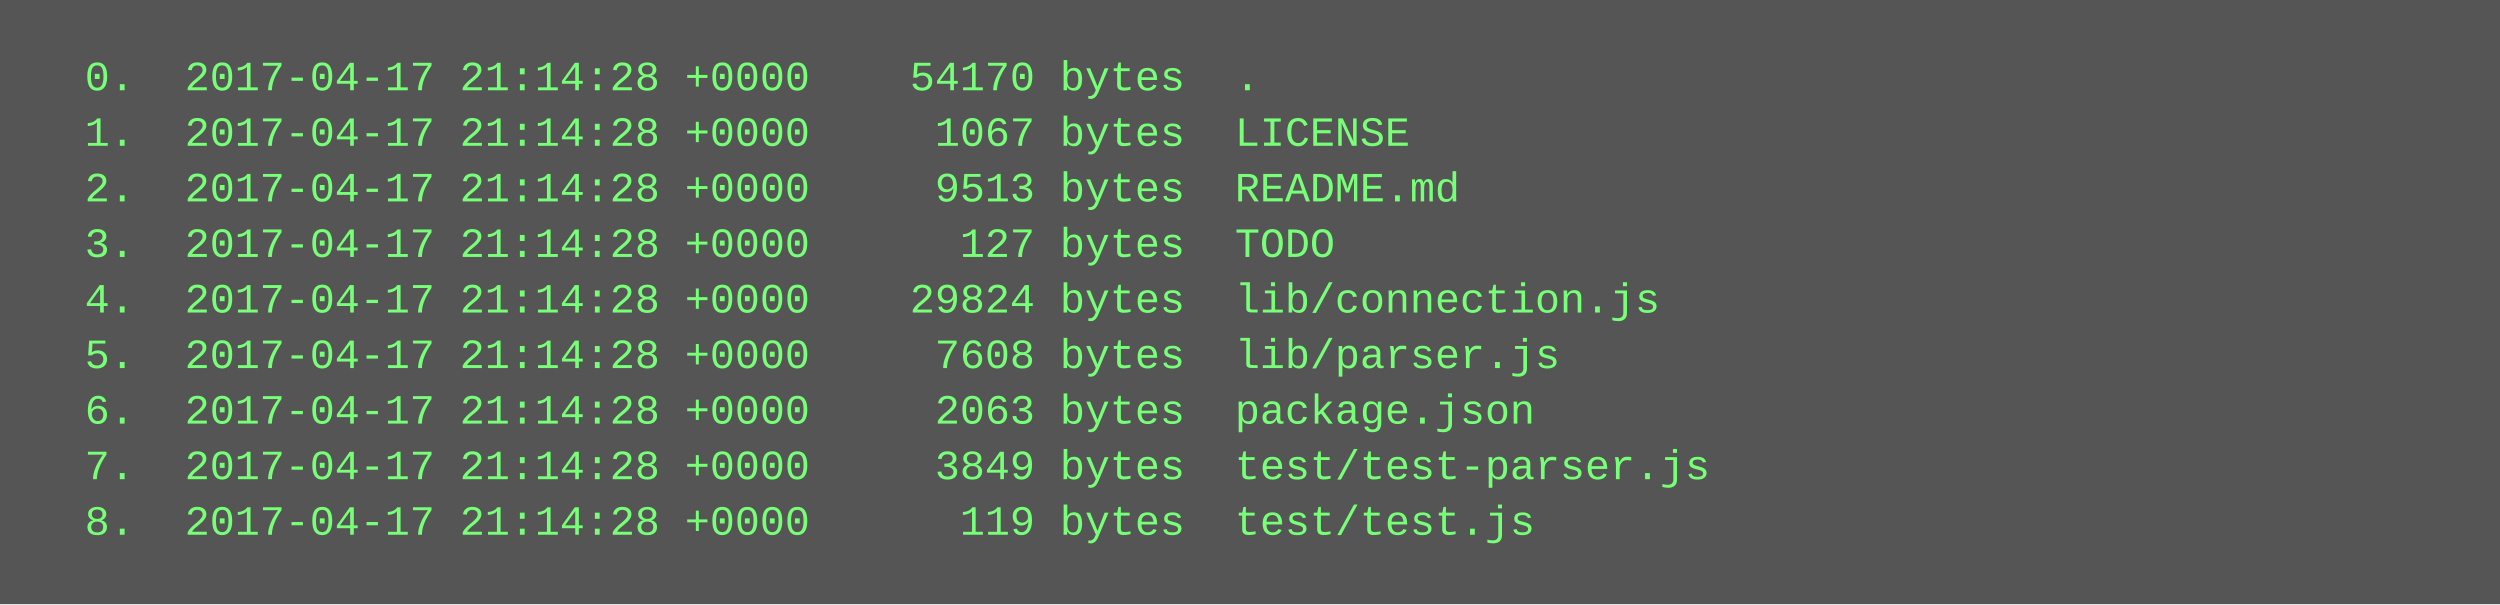
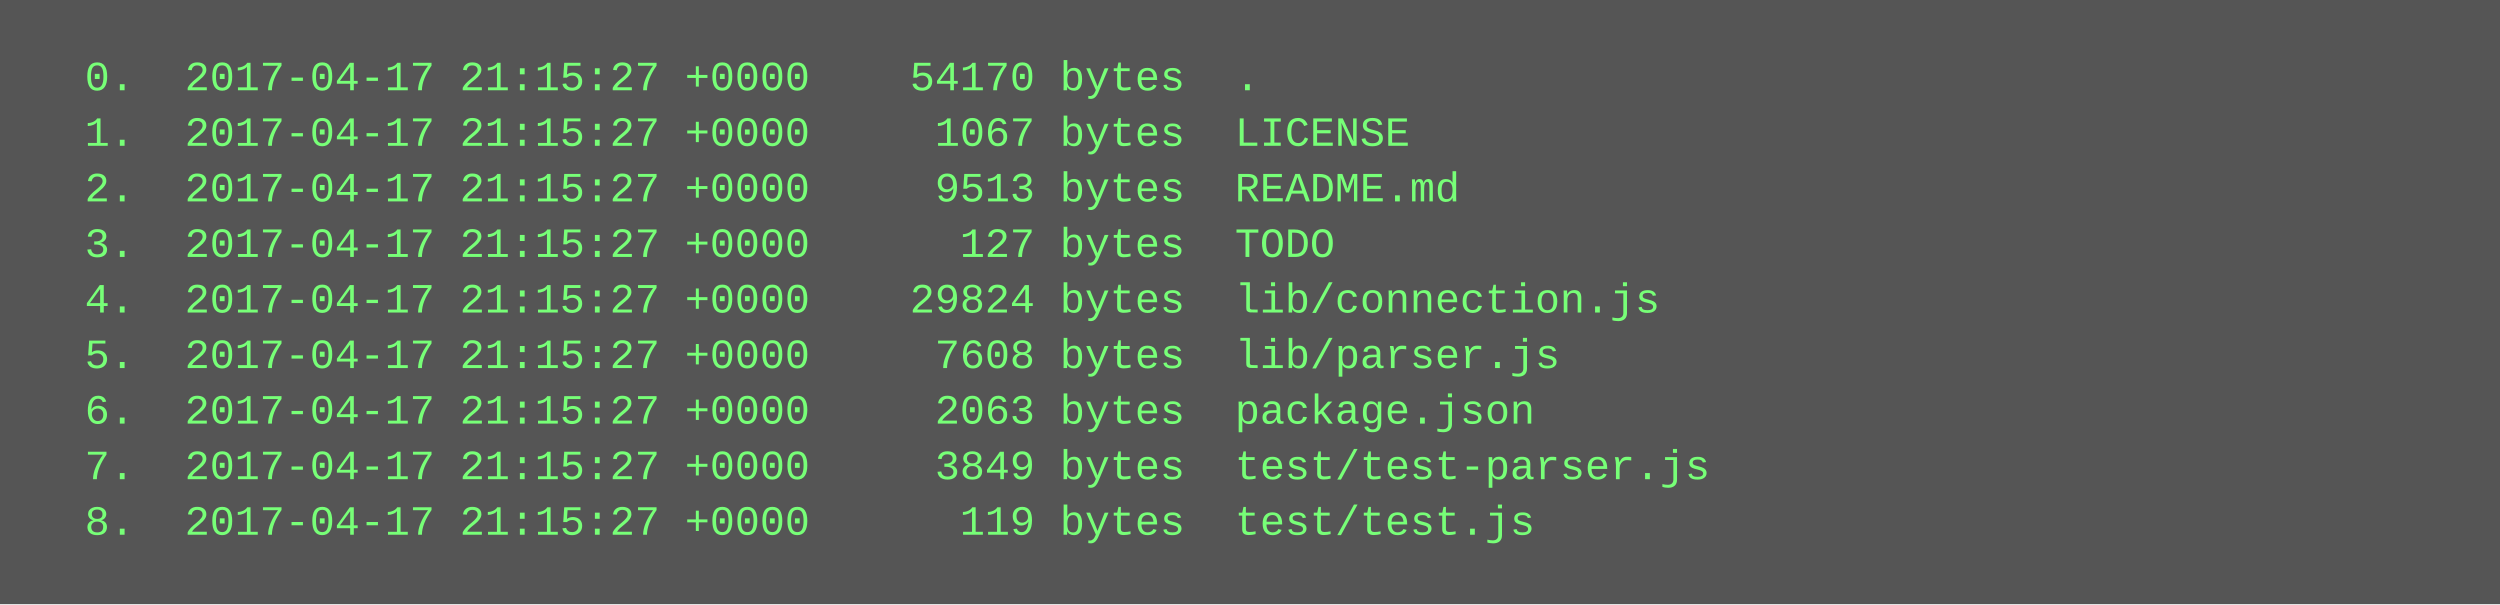
<svg xmlns="http://www.w3.org/2000/svg" height="174" width="720">
  <rect height="174" fill="#555" width="720" />
  <text fill="#7f7" font-family="Courier New" font-size="12" xml:space="preserve">
-     <tspan x="10" y="26">  0.  2017-04-17 21:14:28 +0000    54170 bytes  .</tspan>
-     <tspan x="10" y="42">  1.  2017-04-17 21:14:28 +0000     1067 bytes  LICENSE</tspan>
-     <tspan x="10" y="58">  2.  2017-04-17 21:14:28 +0000     9513 bytes  README.md</tspan>
-     <tspan x="10" y="74">  3.  2017-04-17 21:14:28 +0000      127 bytes  TODO</tspan>
-     <tspan x="10" y="90">  4.  2017-04-17 21:14:28 +0000    29824 bytes  lib/connection.js</tspan>
-     <tspan x="10" y="106">  5.  2017-04-17 21:14:28 +0000     7608 bytes  lib/parser.js</tspan>
-     <tspan x="10" y="122">  6.  2017-04-17 21:14:28 +0000     2063 bytes  package.json</tspan>
-     <tspan x="10" y="138">  7.  2017-04-17 21:14:28 +0000     3849 bytes  test/test-parser.js</tspan>
-     <tspan x="10" y="154">  8.  2017-04-17 21:14:28 +0000      119 bytes  test/test.js</tspan>
+     <tspan x="10" y="26">  0.  2017-04-17 21:15:27 +0000    54170 bytes  .</tspan>
+     <tspan x="10" y="42">  1.  2017-04-17 21:15:27 +0000     1067 bytes  LICENSE</tspan>
+     <tspan x="10" y="58">  2.  2017-04-17 21:15:27 +0000     9513 bytes  README.md</tspan>
+     <tspan x="10" y="74">  3.  2017-04-17 21:15:27 +0000      127 bytes  TODO</tspan>
+     <tspan x="10" y="90">  4.  2017-04-17 21:15:27 +0000    29824 bytes  lib/connection.js</tspan>
+     <tspan x="10" y="106">  5.  2017-04-17 21:15:27 +0000     7608 bytes  lib/parser.js</tspan>
+     <tspan x="10" y="122">  6.  2017-04-17 21:15:27 +0000     2063 bytes  package.json</tspan>
+     <tspan x="10" y="138">  7.  2017-04-17 21:15:27 +0000     3849 bytes  test/test-parser.js</tspan>
+     <tspan x="10" y="154">  8.  2017-04-17 21:15:27 +0000      119 bytes  test/test.js</tspan>
  </text>
</svg>
